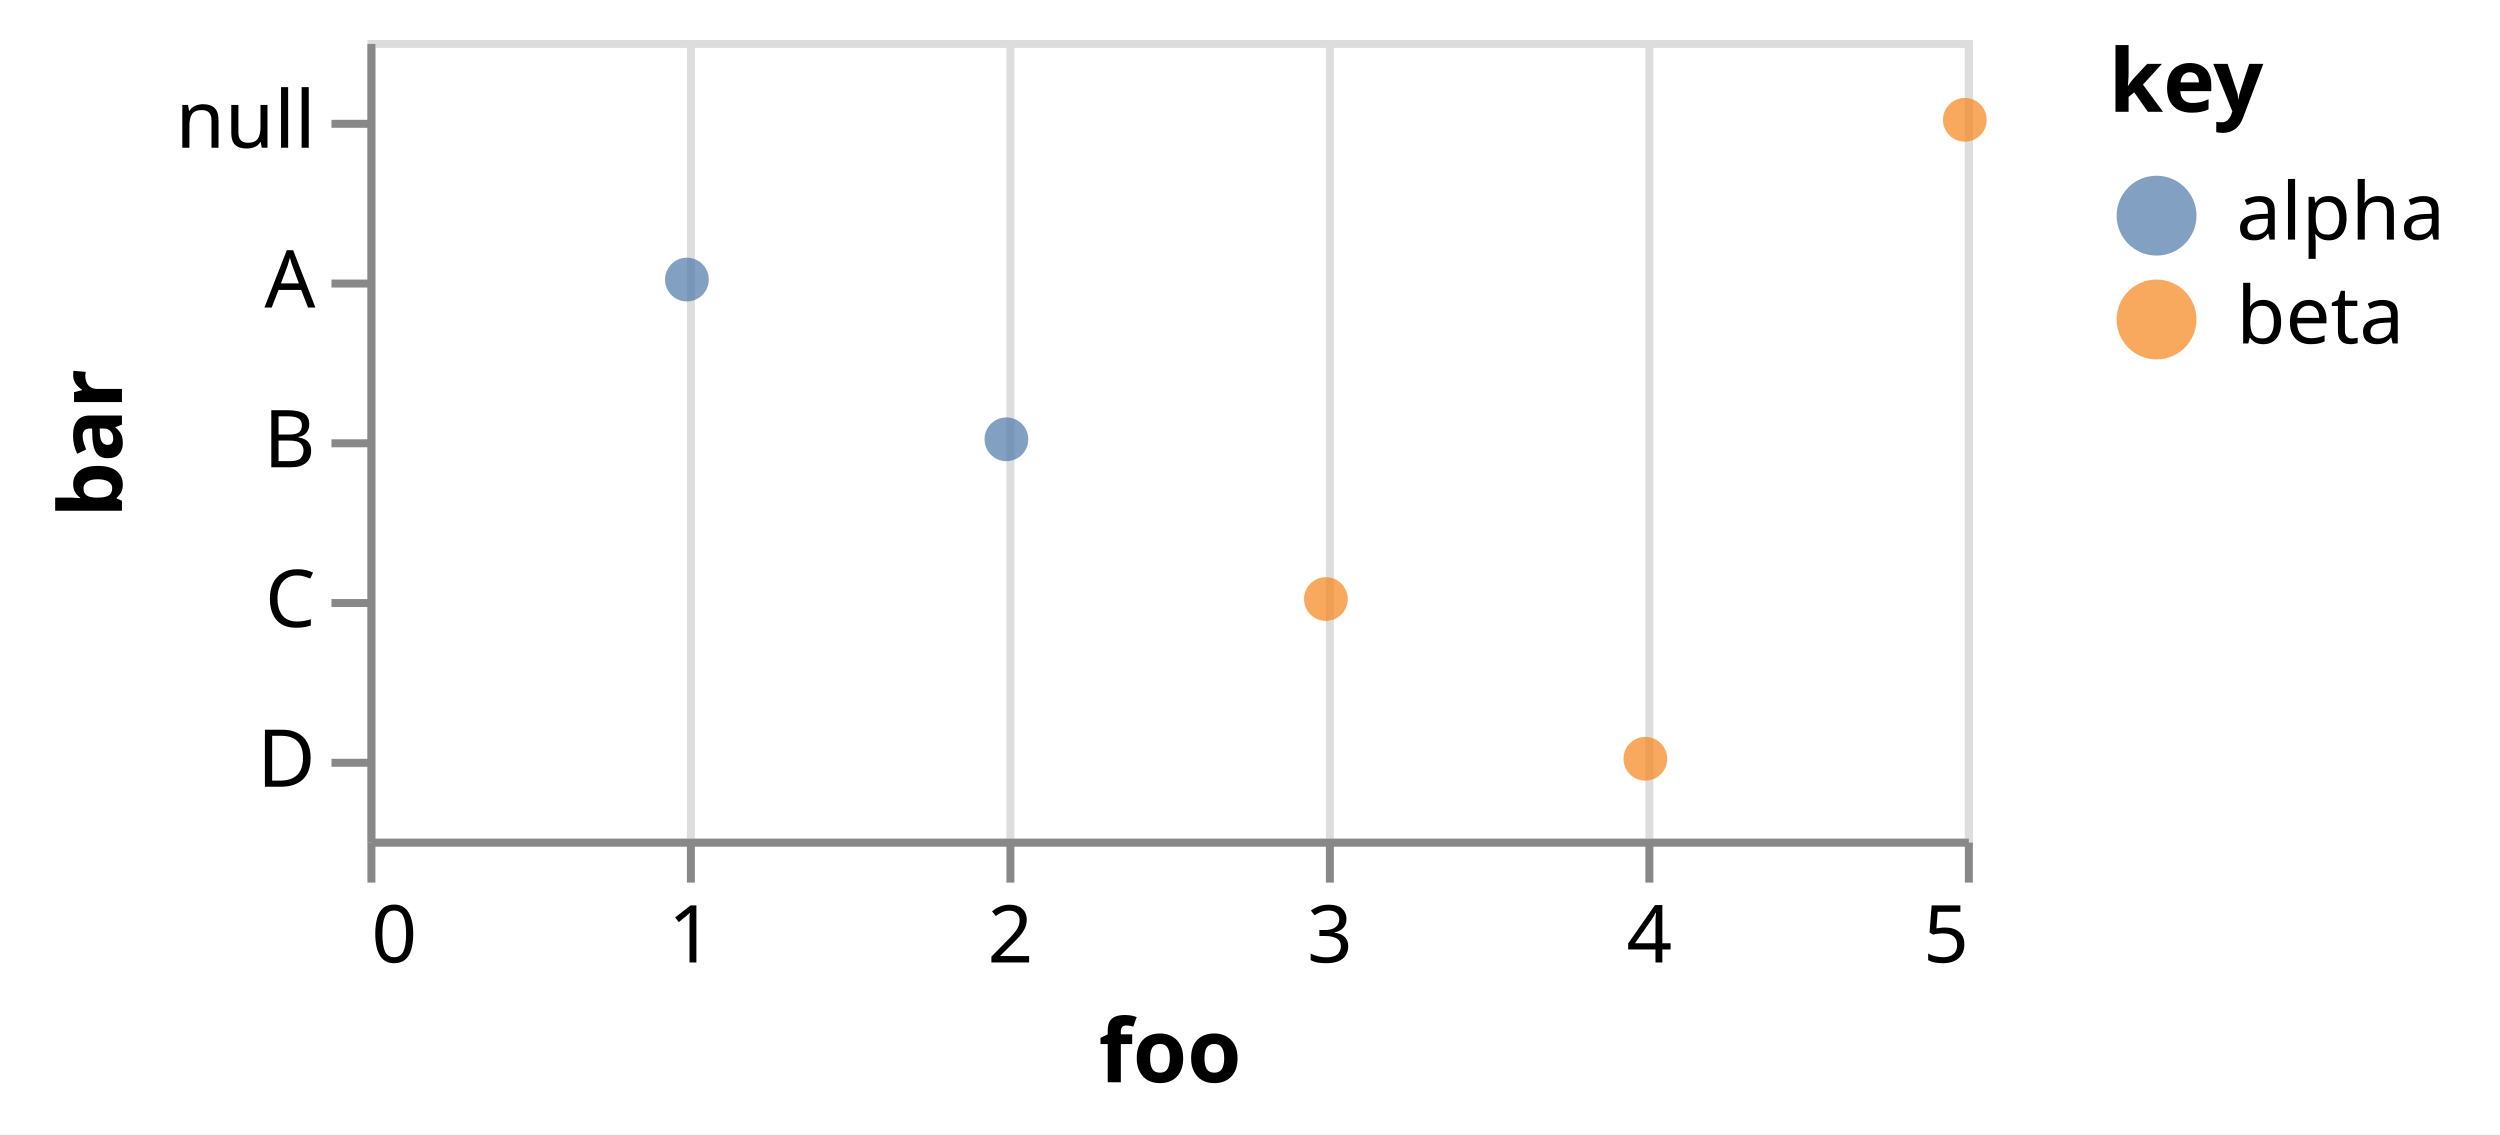
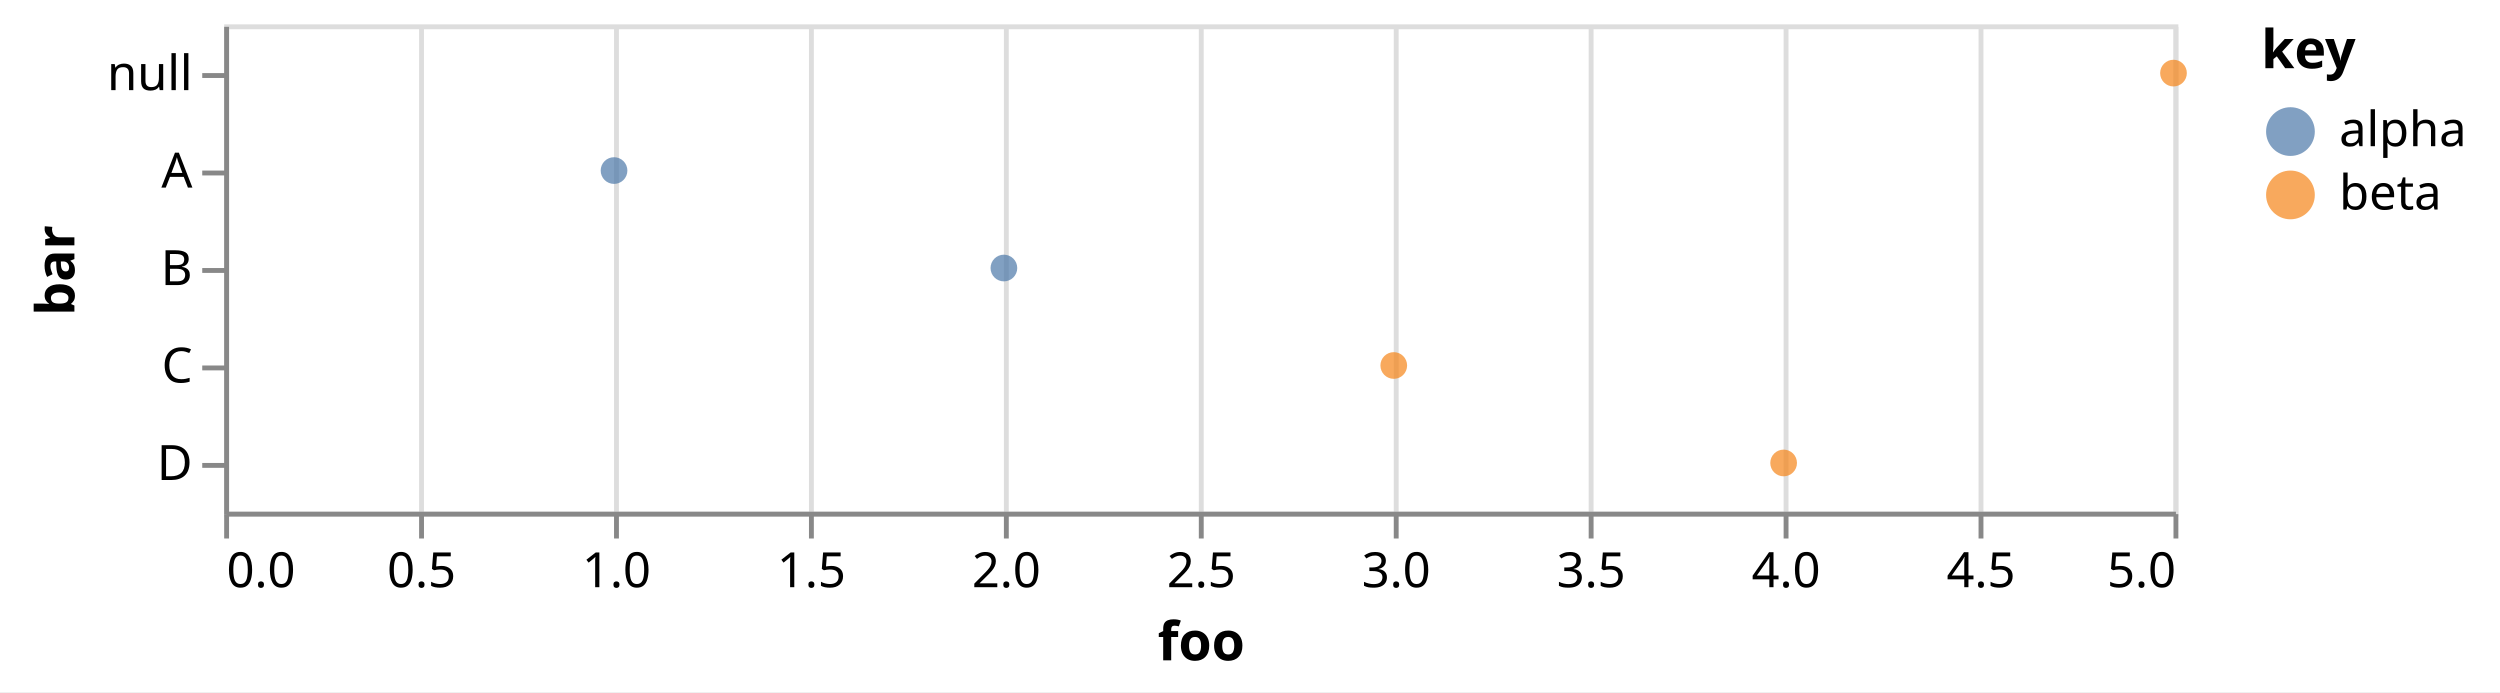
- <svg xmlns="http://www.w3.org/2000/svg" version="1.1" class="marks" width="313" height="142" viewBox="0 0 313 142">
-   <rect width="313" height="142" fill="white" />
+ <svg xmlns="http://www.w3.org/2000/svg" version="1.1" class="marks" width="513" height="142" viewBox="0 0 513 142">
+   <rect width="513" height="142" fill="white" />
  <g fill="none" stroke-miterlimit="10" transform="translate(46,5)">
    <g class="mark-group role-frame root" role="graphics-object" aria-roledescription="group mark container">
      <g transform="translate(0,0)">
-         <path class="background" aria-hidden="true" d="M0.5,0.5h200v100h-200Z" stroke="#ddd" />
+         <path class="background" aria-hidden="true" d="M0.5,0.5h400v100h-400Z" stroke="#ddd" />
        <g>
          <g class="mark-group role-axis" aria-hidden="true">
            <g transform="translate(0.5,100.5)">
              <path class="background" aria-hidden="true" d="M0,0h0v0h0Z" pointer-events="none" />
              <g>
                <g class="mark-rule role-axis-grid" pointer-events="none">
                  <line transform="translate(0,0)" x2="0" y2="-100" stroke="#ddd" stroke-width="1" opacity="1" />
                  <line transform="translate(40,0)" x2="0" y2="-100" stroke="#ddd" stroke-width="1" opacity="1" />
                  <line transform="translate(80,0)" x2="0" y2="-100" stroke="#ddd" stroke-width="1" opacity="1" />
                  <line transform="translate(120,0)" x2="0" y2="-100" stroke="#ddd" stroke-width="1" opacity="1" />
                  <line transform="translate(160,0)" x2="0" y2="-100" stroke="#ddd" stroke-width="1" opacity="1" />
                  <line transform="translate(200,0)" x2="0" y2="-100" stroke="#ddd" stroke-width="1" opacity="1" />
+                   <line transform="translate(240,0)" x2="0" y2="-100" stroke="#ddd" stroke-width="1" opacity="1" />
+                   <line transform="translate(280,0)" x2="0" y2="-100" stroke="#ddd" stroke-width="1" opacity="1" />
+                   <line transform="translate(320,0)" x2="0" y2="-100" stroke="#ddd" stroke-width="1" opacity="1" />
+                   <line transform="translate(360,0)" x2="0" y2="-100" stroke="#ddd" stroke-width="1" opacity="1" />
+                   <line transform="translate(400,0)" x2="0" y2="-100" stroke="#ddd" stroke-width="1" opacity="1" />
                </g>
              </g>
              <path class="foreground" aria-hidden="true" d="" pointer-events="none" display="none" />
            </g>
          </g>
          <g class="mark-group role-axis" role="graphics-symbol" aria-roledescription="axis" aria-label="X-axis titled 'foo' for a linear scale with values from 0 to 5">
            <g transform="translate(0.5,100.5)">
              <path class="background" aria-hidden="true" d="M0,0h0v0h0Z" pointer-events="none" />
              <g>
                <g class="mark-rule role-axis-tick" pointer-events="none">
                  <line transform="translate(0,0)" x2="0" y2="5" stroke="#888" stroke-width="1" opacity="1" />
                  <line transform="translate(40,0)" x2="0" y2="5" stroke="#888" stroke-width="1" opacity="1" />
                  <line transform="translate(80,0)" x2="0" y2="5" stroke="#888" stroke-width="1" opacity="1" />
                  <line transform="translate(120,0)" x2="0" y2="5" stroke="#888" stroke-width="1" opacity="1" />
                  <line transform="translate(160,0)" x2="0" y2="5" stroke="#888" stroke-width="1" opacity="1" />
                  <line transform="translate(200,0)" x2="0" y2="5" stroke="#888" stroke-width="1" opacity="1" />
+                   <line transform="translate(240,0)" x2="0" y2="5" stroke="#888" stroke-width="1" opacity="1" />
+                   <line transform="translate(280,0)" x2="0" y2="5" stroke="#888" stroke-width="1" opacity="1" />
+                   <line transform="translate(320,0)" x2="0" y2="5" stroke="#888" stroke-width="1" opacity="1" />
+                   <line transform="translate(360,0)" x2="0" y2="5" stroke="#888" stroke-width="1" opacity="1" />
+                   <line transform="translate(400,0)" x2="0" y2="5" stroke="#888" stroke-width="1" opacity="1" />
                </g>
                <g class="mark-text role-axis-label" pointer-events="none">
-                   <text text-anchor="start" transform="translate(0,15)" font-family="sans-serif" font-size="10px" fill="#000" opacity="1">0</text>
-                   <text text-anchor="middle" transform="translate(40,15)" font-family="sans-serif" font-size="10px" fill="#000" opacity="1">1</text>
-                   <text text-anchor="middle" transform="translate(80,15)" font-family="sans-serif" font-size="10px" fill="#000" opacity="1">2</text>
-                   <text text-anchor="middle" transform="translate(120,15)" font-family="sans-serif" font-size="10px" fill="#000" opacity="1">3</text>
-                   <text text-anchor="middle" transform="translate(160,15)" font-family="sans-serif" font-size="10px" fill="#000" opacity="1">4</text>
-                   <text text-anchor="end" transform="translate(200,15)" font-family="sans-serif" font-size="10px" fill="#000" opacity="1">5</text>
+                   <text text-anchor="start" transform="translate(0,15)" font-family="sans-serif" font-size="10px" fill="#000" opacity="1">0.0</text>
+                   <text text-anchor="middle" transform="translate(40,15)" font-family="sans-serif" font-size="10px" fill="#000" opacity="1">0.5</text>
+                   <text text-anchor="middle" transform="translate(80,15)" font-family="sans-serif" font-size="10px" fill="#000" opacity="1">1.0</text>
+                   <text text-anchor="middle" transform="translate(120,15)" font-family="sans-serif" font-size="10px" fill="#000" opacity="1">1.5</text>
+                   <text text-anchor="middle" transform="translate(160,15)" font-family="sans-serif" font-size="10px" fill="#000" opacity="1">2.0</text>
+                   <text text-anchor="middle" transform="translate(200,15)" font-family="sans-serif" font-size="10px" fill="#000" opacity="1">2.5</text>
+                   <text text-anchor="middle" transform="translate(240,15)" font-family="sans-serif" font-size="10px" fill="#000" opacity="1">3.0</text>
+                   <text text-anchor="middle" transform="translate(280,15)" font-family="sans-serif" font-size="10px" fill="#000" opacity="1">3.5</text>
+                   <text text-anchor="middle" transform="translate(320,15)" font-family="sans-serif" font-size="10px" fill="#000" opacity="1">4.0</text>
+                   <text text-anchor="middle" transform="translate(360,15)" font-family="sans-serif" font-size="10px" fill="#000" opacity="1">4.5</text>
+                   <text text-anchor="end" transform="translate(400,15)" font-family="sans-serif" font-size="10px" fill="#000" opacity="1">5.0</text>
                </g>
                <g class="mark-rule role-axis-domain" pointer-events="none">
-                   <line transform="translate(0,0)" x2="200" y2="0" stroke="#888" stroke-width="1" opacity="1" />
+                   <line transform="translate(0,0)" x2="400" y2="0" stroke="#888" stroke-width="1" opacity="1" />
                </g>
                <g class="mark-text role-axis-title" pointer-events="none">
-                   <text text-anchor="middle" transform="translate(100,30)" font-family="sans-serif" font-size="11px" font-weight="bold" fill="#000" opacity="1">foo</text>
+                   <text text-anchor="middle" transform="translate(200,30)" font-family="sans-serif" font-size="11px" font-weight="bold" fill="#000" opacity="1">foo</text>
                </g>
              </g>
              <path class="foreground" aria-hidden="true" d="" pointer-events="none" display="none" />
            </g>
          </g>
          <g class="mark-group role-axis" role="graphics-symbol" aria-roledescription="axis" aria-label="Y-axis titled 'bar' for a discrete scale with 5 values: null, A, B, C, D">
            <g transform="translate(0.5,0.5)">
              <path class="background" aria-hidden="true" d="M0,0h0v0h0Z" pointer-events="none" />
              <g>
                <g class="mark-rule role-axis-tick" pointer-events="none">
                  <line transform="translate(0,10)" x2="-5" y2="0" stroke="#888" stroke-width="1" opacity="1" />
                  <line transform="translate(0,30)" x2="-5" y2="0" stroke="#888" stroke-width="1" opacity="1" />
                  <line transform="translate(0,50)" x2="-5" y2="0" stroke="#888" stroke-width="1" opacity="1" />
                  <line transform="translate(0,70)" x2="-5" y2="0" stroke="#888" stroke-width="1" opacity="1" />
                  <line transform="translate(0,90)" x2="-5" y2="0" stroke="#888" stroke-width="1" opacity="1" />
                </g>
                <g class="mark-text role-axis-label" pointer-events="none">
                  <text text-anchor="end" transform="translate(-7,13)" font-family="sans-serif" font-size="10px" fill="#000" opacity="1">null</text>
                  <text text-anchor="end" transform="translate(-7,33)" font-family="sans-serif" font-size="10px" fill="#000" opacity="1">A</text>
                  <text text-anchor="end" transform="translate(-7,53)" font-family="sans-serif" font-size="10px" fill="#000" opacity="1">B</text>
                  <text text-anchor="end" transform="translate(-7,73)" font-family="sans-serif" font-size="10px" fill="#000" opacity="1">C</text>
                  <text text-anchor="end" transform="translate(-7,93)" font-family="sans-serif" font-size="10px" fill="#000" opacity="1">D</text>
                </g>
                <g class="mark-rule role-axis-domain" pointer-events="none">
                  <line transform="translate(0,0)" x2="0" y2="100" stroke="#888" stroke-width="1" opacity="1" />
                </g>
                <g class="mark-text role-axis-title" pointer-events="none">
                  <text text-anchor="middle" transform="translate(-29.23242,50) rotate(-90) translate(0,-2)" font-family="sans-serif" font-size="11px" font-weight="bold" fill="#000" opacity="1">bar</text>
                </g>
              </g>
              <path class="foreground" aria-hidden="true" d="" pointer-events="none" display="none" />
            </g>
          </g>
          <g class="mark-symbol role-mark marks" role="graphics-object" aria-roledescription="symbol mark container">
-             <path aria-label="foo: 1; bar: A; key: alpha" role="graphics-symbol" aria-roledescription="circle" transform="translate(40,30)" d="M2.739,0A2.739,2.739,0,1,1,-2.739,0A2.739,2.739,0,1,1,2.739,0" fill="#4c78a8" stroke-width="2" opacity="0.7" />
-             <path aria-label="foo: 2; bar: B; key: alpha" role="graphics-symbol" aria-roledescription="circle" transform="translate(80,50)" d="M2.739,0A2.739,2.739,0,1,1,-2.739,0A2.739,2.739,0,1,1,2.739,0" fill="#4c78a8" stroke-width="2" opacity="0.7" />
-             <path aria-label="foo: 3; bar: C; key: beta" role="graphics-symbol" aria-roledescription="circle" transform="translate(120,70)" d="M2.739,0A2.739,2.739,0,1,1,-2.739,0A2.739,2.739,0,1,1,2.739,0" fill="#f58518" stroke-width="2" opacity="0.7" />
-             <path aria-label="foo: 4; bar: D; key: beta" role="graphics-symbol" aria-roledescription="circle" transform="translate(160,90)" d="M2.739,0A2.739,2.739,0,1,1,-2.739,0A2.739,2.739,0,1,1,2.739,0" fill="#f58518" stroke-width="2" opacity="0.7" />
-             <path aria-label="foo: 5; bar: null; key: beta" role="graphics-symbol" aria-roledescription="circle" transform="translate(200,10)" d="M2.739,0A2.739,2.739,0,1,1,-2.739,0A2.739,2.739,0,1,1,2.739,0" fill="#f58518" stroke-width="2" opacity="0.7" />
+             <path aria-label="foo: 1; bar: A; key: alpha" role="graphics-symbol" aria-roledescription="circle" transform="translate(80,30)" d="M2.739,0A2.739,2.739,0,1,1,-2.739,0A2.739,2.739,0,1,1,2.739,0" fill="#4c78a8" stroke-width="2" opacity="0.7" />
+             <path aria-label="foo: 2; bar: B; key: alpha" role="graphics-symbol" aria-roledescription="circle" transform="translate(160,50)" d="M2.739,0A2.739,2.739,0,1,1,-2.739,0A2.739,2.739,0,1,1,2.739,0" fill="#4c78a8" stroke-width="2" opacity="0.7" />
+             <path aria-label="foo: 3; bar: C; key: beta" role="graphics-symbol" aria-roledescription="circle" transform="translate(240,70)" d="M2.739,0A2.739,2.739,0,1,1,-2.739,0A2.739,2.739,0,1,1,2.739,0" fill="#f58518" stroke-width="2" opacity="0.7" />
+             <path aria-label="foo: 4; bar: D; key: beta" role="graphics-symbol" aria-roledescription="circle" transform="translate(320,90)" d="M2.739,0A2.739,2.739,0,1,1,-2.739,0A2.739,2.739,0,1,1,2.739,0" fill="#f58518" stroke-width="2" opacity="0.7" />
+             <path aria-label="foo: 5; bar: null; key: beta" role="graphics-symbol" aria-roledescription="circle" transform="translate(400,10)" d="M2.739,0A2.739,2.739,0,1,1,-2.739,0A2.739,2.739,0,1,1,2.739,0" fill="#f58518" stroke-width="2" opacity="0.7" />
          </g>
          <g class="mark-group role-legend" role="graphics-symbol" aria-roledescription="legend" aria-label="Symbol legend titled 'key' for fill color with 2 values: alpha, beta">
-             <g transform="translate(218,0)">
+             <g transform="translate(418,0)">
              <path class="background" aria-hidden="true" d="M0,0h44v40h-44Z" pointer-events="none" />
              <g>
                <g class="mark-group role-legend-entry">
                  <g transform="translate(0,16)">
                    <path class="background" aria-hidden="true" d="M0,0h0v0h0Z" pointer-events="none" />
                    <g>
                      <g class="mark-group role-scope" role="graphics-object" aria-roledescription="group mark container">
                        <g transform="translate(0,0)">
                          <path class="background" aria-hidden="true" d="M0,0h43.72v11h-43.72Z" pointer-events="none" opacity="1" />
                          <g>
                            <g class="mark-symbol role-legend-symbol" pointer-events="none">
                              <path transform="translate(6,6)" d="M5,0A5,5,0,1,1,-5,0A5,5,0,1,1,5,0" fill="#4c78a8" stroke-width="1.5" opacity="0.7" />
                            </g>
                            <g class="mark-text role-legend-label" pointer-events="none">
                              <text text-anchor="start" transform="translate(16,9)" font-family="sans-serif" font-size="10px" fill="#000" opacity="1">alpha</text>
                            </g>
                          </g>
                          <path class="foreground" aria-hidden="true" d="" pointer-events="none" display="none" />
                        </g>
                        <g transform="translate(0,13)">
                          <path class="background" aria-hidden="true" d="M0,0h43.72v11h-43.72Z" pointer-events="none" opacity="1" />
                          <g>
                            <g class="mark-symbol role-legend-symbol" pointer-events="none">
                              <path transform="translate(6,6)" d="M5,0A5,5,0,1,1,-5,0A5,5,0,1,1,5,0" fill="#f58518" stroke-width="1.5" opacity="0.7" />
                            </g>
                            <g class="mark-text role-legend-label" pointer-events="none">
                              <text text-anchor="start" transform="translate(16,9)" font-family="sans-serif" font-size="10px" fill="#000" opacity="1">beta</text>
                            </g>
                          </g>
                          <path class="foreground" aria-hidden="true" d="" pointer-events="none" display="none" />
                        </g>
                      </g>
                    </g>
                    <path class="foreground" aria-hidden="true" d="" pointer-events="none" display="none" />
                  </g>
                </g>
                <g class="mark-text role-legend-title" pointer-events="none">
                  <text text-anchor="start" transform="translate(0,9)" font-family="sans-serif" font-size="11px" font-weight="bold" fill="#000" opacity="1">key</text>
                </g>
              </g>
              <path class="foreground" aria-hidden="true" d="" pointer-events="none" display="none" />
            </g>
          </g>
        </g>
        <path class="foreground" aria-hidden="true" d="" display="none" />
      </g>
    </g>
  </g>
</svg>
